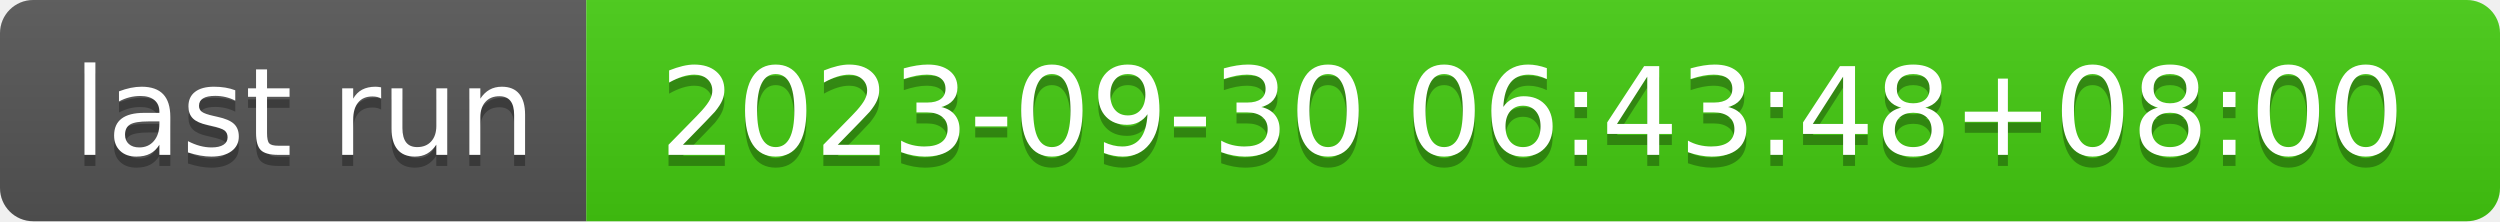
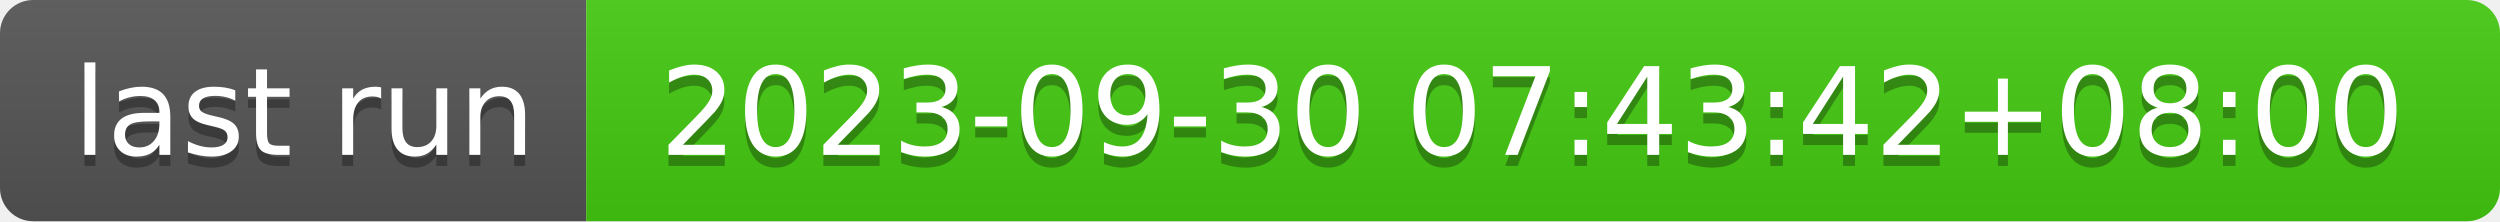
- <svg xmlns="http://www.w3.org/2000/svg" width="226" height="20" role="img" aria-label="last run: 2023-09-30 06:43:48+08:00">
+ <svg xmlns="http://www.w3.org/2000/svg" width="226" height="20" role="img" aria-label="last run: 2023-09-30 07:43:42+08:00">
  <linearGradient id="s" x2="0" y2="100%">
    <stop offset="0" stop-color="#bbb" stop-opacity=".1" />
    <stop offset="1" stop-opacity=".1" />
  </linearGradient>
  <clipPath id="r">
    <rect width="226" height="20" rx="3" fill="#fff" />
  </clipPath>
  <g clip-path="url(#r)">
    <rect width="53" height="20" fill="#555" />
    <rect x="53" width="173" height="20" fill="#4c1" />
    <rect width="226" height="20" fill="url(#s)" />
  </g>
  <g fill="#fff" text-anchor="middle" font-family="Verdana,Geneva,DejaVu Sans,sans-serif" text-rendering="geometricPrecision" font-size="110">
    <text aria-hidden="true" x="275" y="150" fill="#010101" fill-opacity=".3" transform="scale(.1)" textLength="430">last run</text>
    <text x="275" y="140" transform="scale(.1)" fill="#fff" textLength="430">last run</text>
-     <text aria-hidden="true" x="1385" y="150" fill="#010101" fill-opacity=".3" transform="scale(.1)" textLength="1630">2023-09-30 06:43:48+08:00</text>
-     <text x="1385" y="140" transform="scale(.1)" fill="#fff" textLength="1630">2023-09-30 06:43:48+08:00</text>
+     <text aria-hidden="true" x="1385" y="150" fill="#010101" fill-opacity=".3" transform="scale(.1)" textLength="1630">2023-09-30 07:43:42+08:00</text>
+     <text x="1385" y="140" transform="scale(.1)" fill="#fff" textLength="1630">2023-09-30 07:43:42+08:00</text>
  </g>
</svg>
